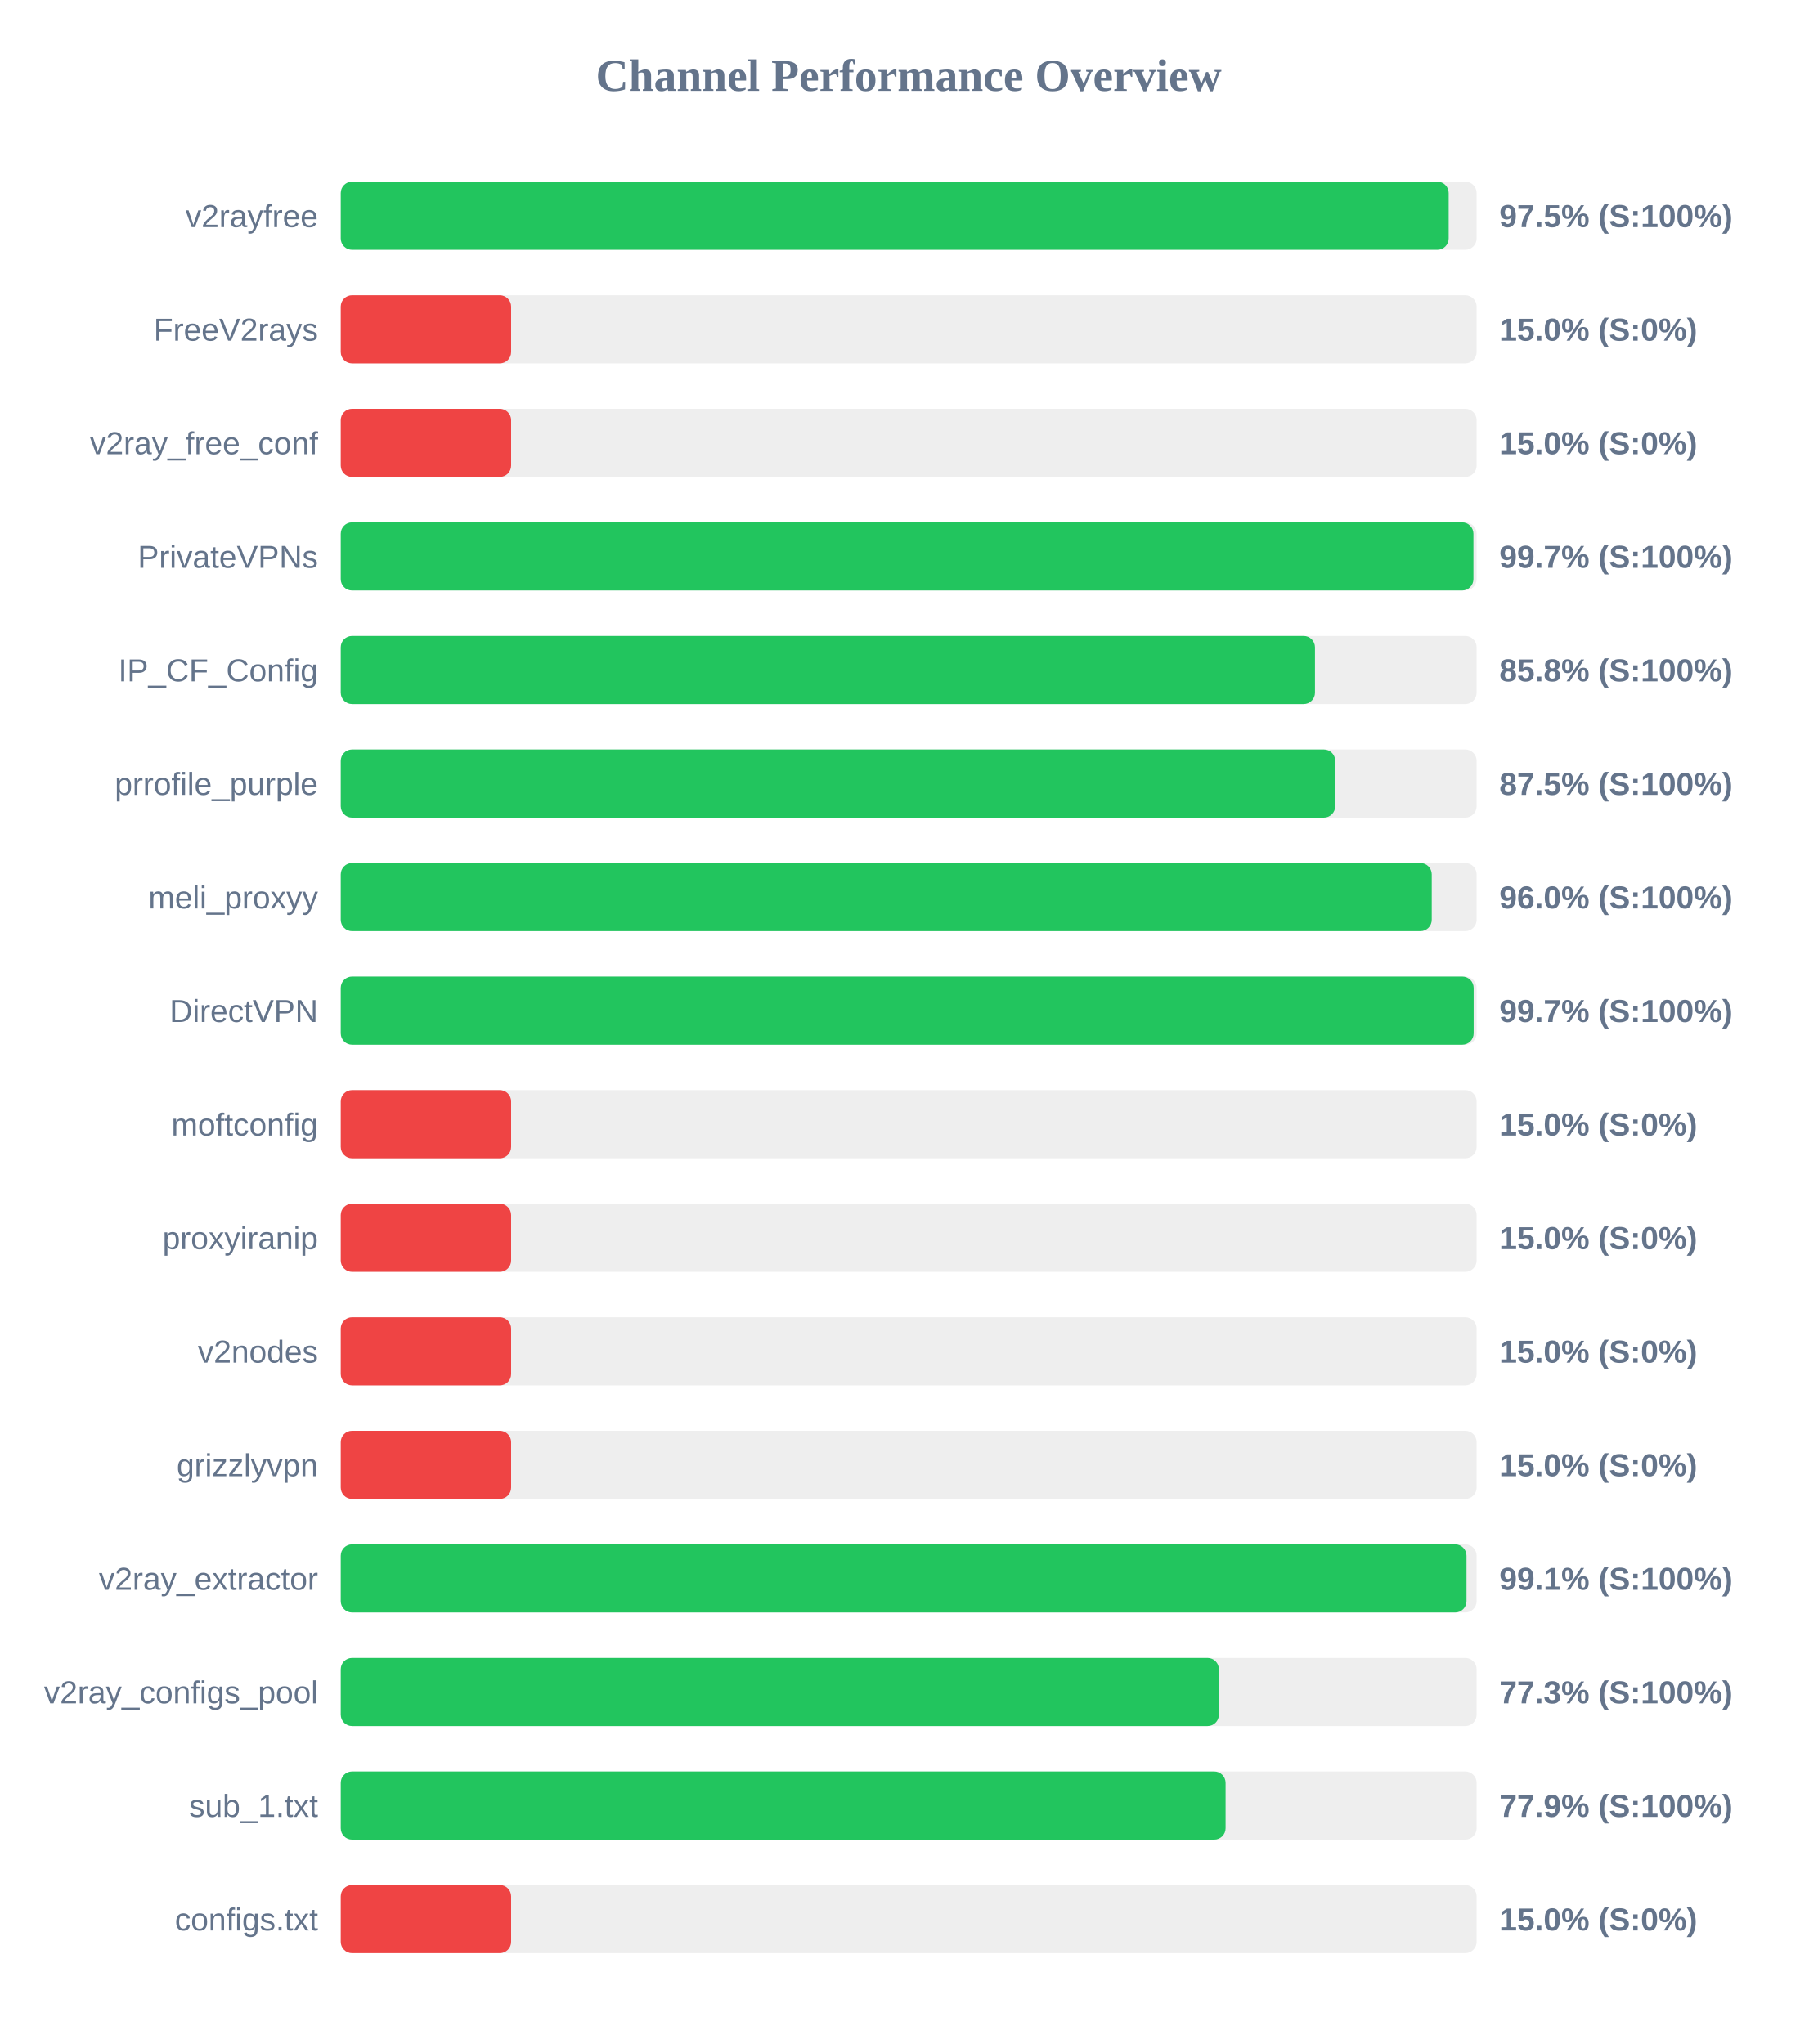
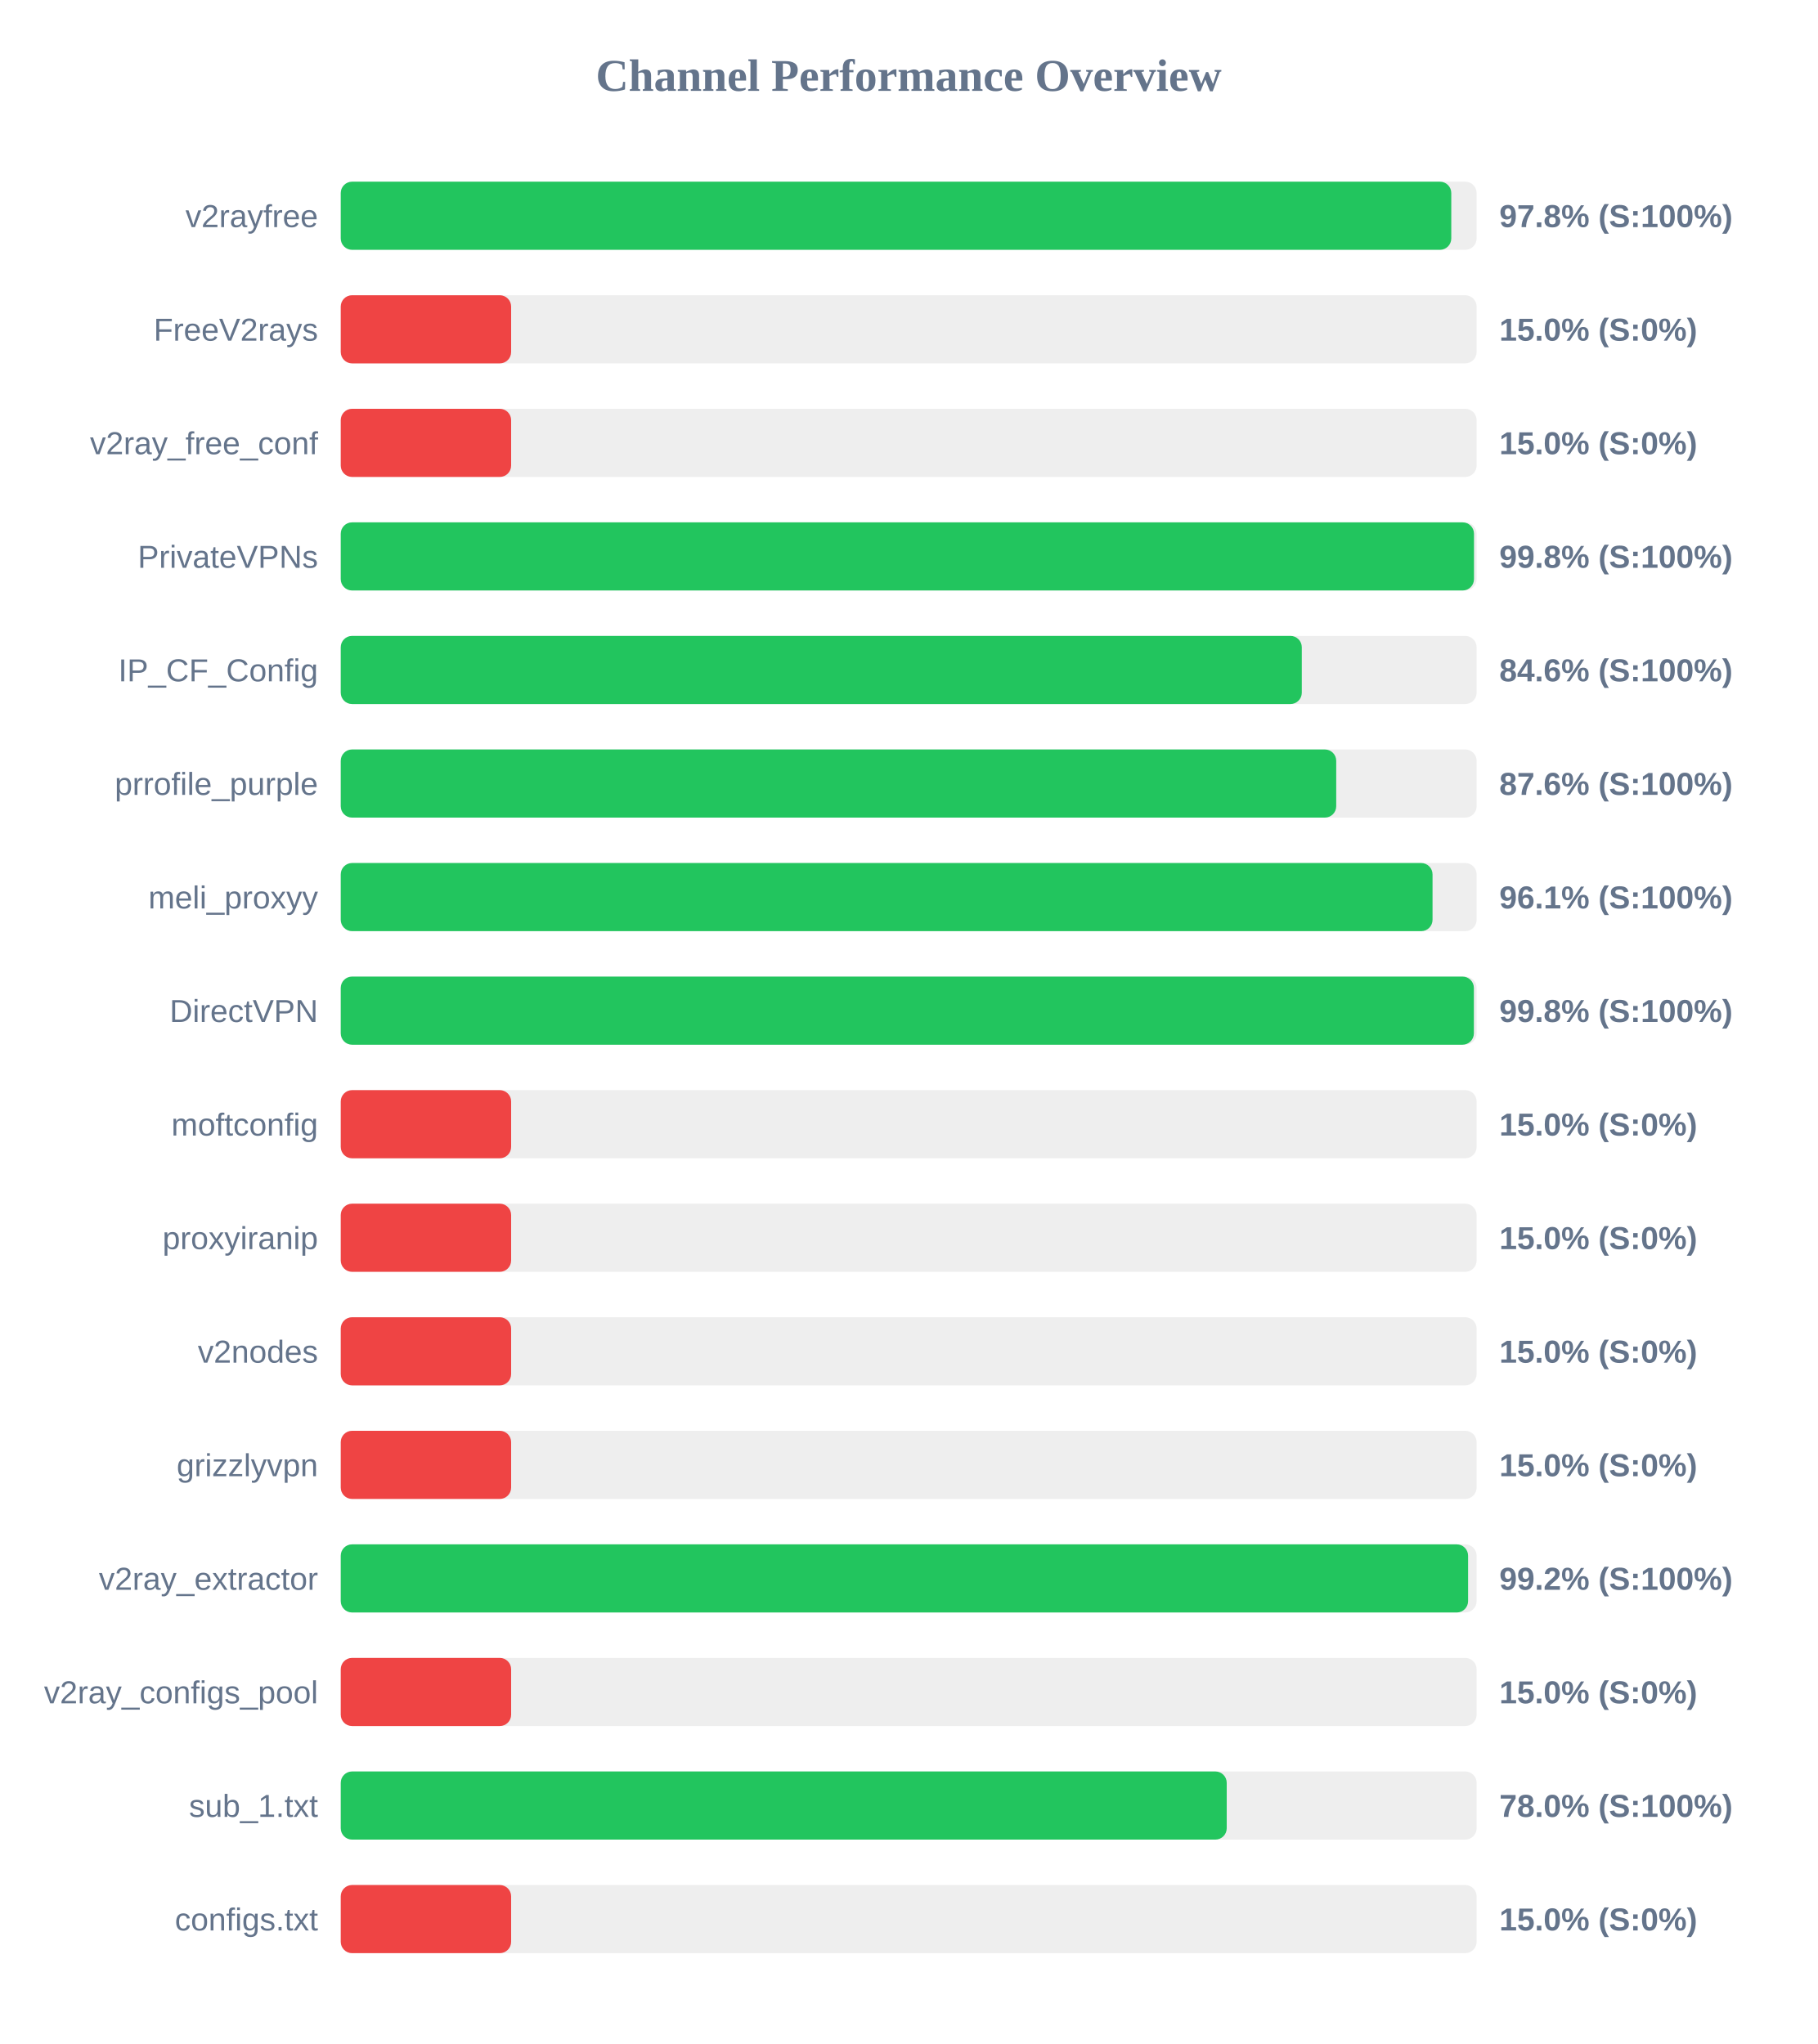
<svg xmlns="http://www.w3.org/2000/svg" width="800" height="900" version="1.1">
  <style>
        .row { font: 14px Arial; fill: #64748b; }
        .score { font: bold 14px Arial; fill: #64748b; }
    </style>
  <text x="400" y="40" text-anchor="middle" font-size="20px" font-weight="bold" fill="#64748b">Channel Performance Overview</text>
  <rect x="150" y="80" width="500" height="30" fill="#eee" rx="5" />
-   <rect x="150" y="80" width="487.7" height="30" fill="#22c55e" rx="5" />
+   <rect x="150" y="80" width="488.85" height="30" fill="#22c55e" rx="5" />
  <text x="140" y="100" text-anchor="end" class="row">v2rayfree</text>
-   <text x="660" y="100" text-anchor="start" class="score">97.5% (S:100%)</text>
+   <text x="660" y="100" text-anchor="start" class="score">97.8% (S:100%)</text>
  <rect x="150" y="130" width="500" height="30" fill="#eee" rx="5" />
  <rect x="150" y="130" width="75.0" height="30" fill="#ef4444" rx="5" />
  <text x="140" y="150" text-anchor="end" class="row">FreeV2rays</text>
  <text x="660" y="150" text-anchor="start" class="score">15.0% (S:0%)</text>
  <rect x="150" y="180" width="500" height="30" fill="#eee" rx="5" />
  <rect x="150" y="180" width="75.0" height="30" fill="#ef4444" rx="5" />
  <text x="140" y="200" text-anchor="end" class="row">v2ray_free_conf</text>
  <text x="660" y="200" text-anchor="start" class="score">15.0% (S:0%)</text>
  <rect x="150" y="230" width="500" height="30" fill="#eee" rx="5" />
-   <rect x="150" y="230" width="498.6" height="30" fill="#22c55e" rx="5" />
+   <rect x="150" y="230" width="498.85" height="30" fill="#22c55e" rx="5" />
  <text x="140" y="250" text-anchor="end" class="row">PrivateVPNs</text>
-   <text x="660" y="250" text-anchor="start" class="score">99.7% (S:100%)</text>
+   <text x="660" y="250" text-anchor="start" class="score">99.8% (S:100%)</text>
  <rect x="150" y="280" width="500" height="30" fill="#eee" rx="5" />
-   <rect x="150" y="280" width="428.85" height="30" fill="#22c55e" rx="5" />
+   <rect x="150" y="280" width="423.05" height="30" fill="#22c55e" rx="5" />
  <text x="140" y="300" text-anchor="end" class="row">IP_CF_Config</text>
-   <text x="660" y="300" text-anchor="start" class="score">85.8% (S:100%)</text>
+   <text x="660" y="300" text-anchor="start" class="score">84.6% (S:100%)</text>
  <rect x="150" y="330" width="500" height="30" fill="#eee" rx="5" />
-   <rect x="150" y="330" width="437.75" height="30" fill="#22c55e" rx="5" />
+   <rect x="150" y="330" width="438.2" height="30" fill="#22c55e" rx="5" />
  <text x="140" y="350" text-anchor="end" class="row">prrofile_purple</text>
-   <text x="660" y="350" text-anchor="start" class="score">87.5% (S:100%)</text>
+   <text x="660" y="350" text-anchor="start" class="score">87.6% (S:100%)</text>
  <rect x="150" y="380" width="500" height="30" fill="#eee" rx="5" />
-   <rect x="150" y="380" width="480.25" height="30" fill="#22c55e" rx="5" />
+   <rect x="150" y="380" width="480.6" height="30" fill="#22c55e" rx="5" />
  <text x="140" y="400" text-anchor="end" class="row">meli_proxyy</text>
-   <text x="660" y="400" text-anchor="start" class="score">96.0% (S:100%)</text>
+   <text x="660" y="400" text-anchor="start" class="score">96.1% (S:100%)</text>
  <rect x="150" y="430" width="500" height="30" fill="#eee" rx="5" />
-   <rect x="150" y="430" width="498.7" height="30" fill="#22c55e" rx="5" />
+   <rect x="150" y="430" width="498.8" height="30" fill="#22c55e" rx="5" />
  <text x="140" y="450" text-anchor="end" class="row">DirectVPN</text>
-   <text x="660" y="450" text-anchor="start" class="score">99.7% (S:100%)</text>
+   <text x="660" y="450" text-anchor="start" class="score">99.8% (S:100%)</text>
  <rect x="150" y="480" width="500" height="30" fill="#eee" rx="5" />
  <rect x="150" y="480" width="75.0" height="30" fill="#ef4444" rx="5" />
  <text x="140" y="500" text-anchor="end" class="row">moftconfig</text>
  <text x="660" y="500" text-anchor="start" class="score">15.0% (S:0%)</text>
  <rect x="150" y="530" width="500" height="30" fill="#eee" rx="5" />
  <rect x="150" y="530" width="75.0" height="30" fill="#ef4444" rx="5" />
  <text x="140" y="550" text-anchor="end" class="row">proxyiranip</text>
  <text x="660" y="550" text-anchor="start" class="score">15.0% (S:0%)</text>
  <rect x="150" y="580" width="500" height="30" fill="#eee" rx="5" />
  <rect x="150" y="580" width="75.0" height="30" fill="#ef4444" rx="5" />
  <text x="140" y="600" text-anchor="end" class="row">v2nodes</text>
  <text x="660" y="600" text-anchor="start" class="score">15.0% (S:0%)</text>
  <rect x="150" y="630" width="500" height="30" fill="#eee" rx="5" />
  <rect x="150" y="630" width="75.0" height="30" fill="#ef4444" rx="5" />
  <text x="140" y="650" text-anchor="end" class="row">grizzlyvpn</text>
  <text x="660" y="650" text-anchor="start" class="score">15.0% (S:0%)</text>
  <rect x="150" y="680" width="500" height="30" fill="#eee" rx="5" />
-   <rect x="150" y="680" width="495.55" height="30" fill="#22c55e" rx="5" />
+   <rect x="150" y="680" width="496.25" height="30" fill="#22c55e" rx="5" />
  <text x="140" y="700" text-anchor="end" class="row">v2ray_extractor</text>
-   <text x="660" y="700" text-anchor="start" class="score">99.1% (S:100%)</text>
+   <text x="660" y="700" text-anchor="start" class="score">99.2% (S:100%)</text>
  <rect x="150" y="730" width="500" height="30" fill="#eee" rx="5" />
-   <rect x="150" y="730" width="386.55" height="30" fill="#22c55e" rx="5" />
+   <rect x="150" y="730" width="75.0" height="30" fill="#ef4444" rx="5" />
  <text x="140" y="750" text-anchor="end" class="row">v2ray_configs_pool</text>
-   <text x="660" y="750" text-anchor="start" class="score">77.3% (S:100%)</text>
+   <text x="660" y="750" text-anchor="start" class="score">15.0% (S:0%)</text>
  <rect x="150" y="780" width="500" height="30" fill="#eee" rx="5" />
-   <rect x="150" y="780" width="389.5" height="30" fill="#22c55e" rx="5" />
+   <rect x="150" y="780" width="390.0" height="30" fill="#22c55e" rx="5" />
  <text x="140" y="800" text-anchor="end" class="row">sub_1.txt</text>
-   <text x="660" y="800" text-anchor="start" class="score">77.9% (S:100%)</text>
+   <text x="660" y="800" text-anchor="start" class="score">78.0% (S:100%)</text>
  <rect x="150" y="830" width="500" height="30" fill="#eee" rx="5" />
  <rect x="150" y="830" width="75.0" height="30" fill="#ef4444" rx="5" />
  <text x="140" y="850" text-anchor="end" class="row">configs.txt</text>
  <text x="660" y="850" text-anchor="start" class="score">15.0% (S:0%)</text>
</svg>
